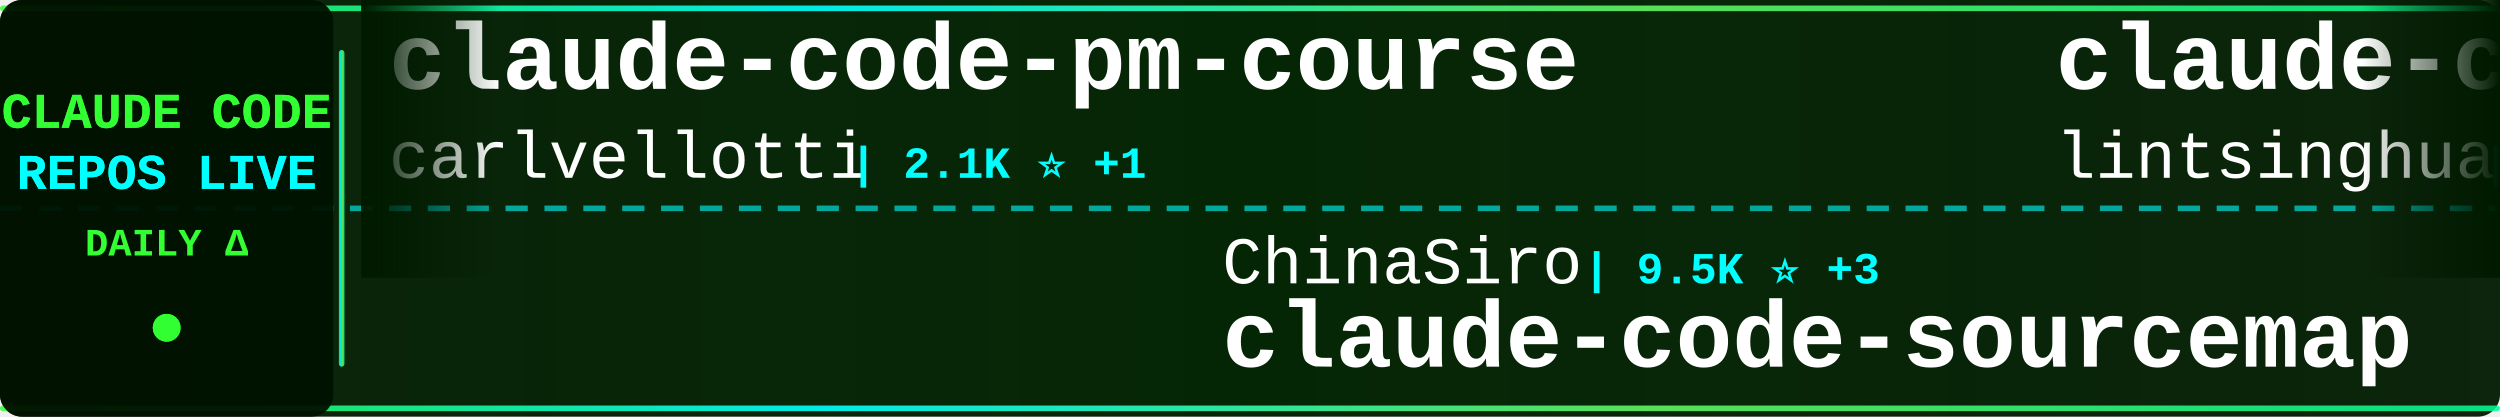
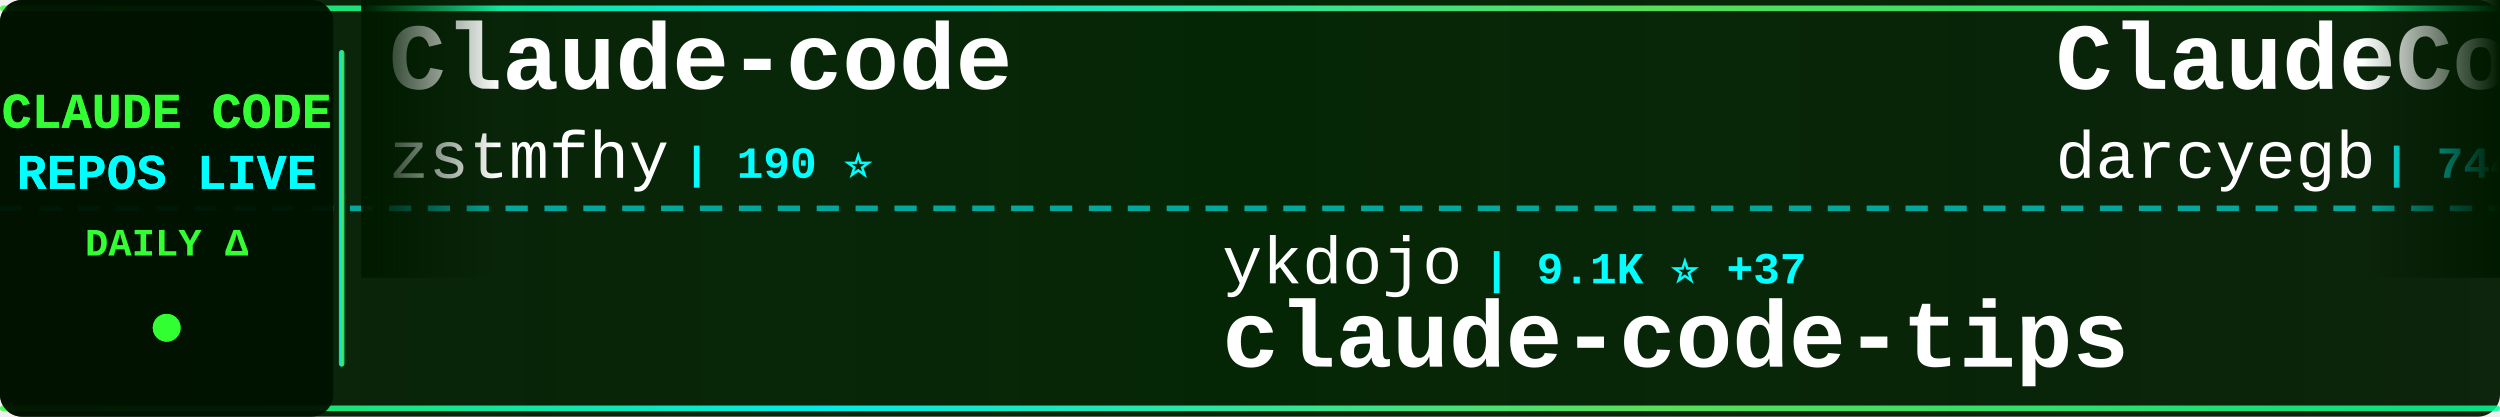
<svg xmlns="http://www.w3.org/2000/svg" width="900" height="150">
  <defs>
    <linearGradient id="tickerBg" x1="0%" y1="0%" x2="100%" y2="0%">
      <stop offset="0%" style="stop-color:#001a00;stop-opacity:0.95" />
      <stop offset="50%" style="stop-color:#002200;stop-opacity:0.98" />
      <stop offset="100%" style="stop-color:#001a00;stop-opacity:0.95" />
    </linearGradient>
    <linearGradient id="borderGrad" x1="0%" y1="0%" x2="100%" y2="0%">
      <stop offset="0%" style="stop-color:#33ff33;stop-opacity:0.85">
        <animate attributeName="stop-opacity" values="0.85;1;0.85" dur="2s" repeatCount="indefinite" />
      </stop>
      <stop offset="33%" style="stop-color:#00ffff;stop-opacity:0.9">
        <animate attributeName="stop-opacity" values="0.9;1;0.9" dur="2.2s" repeatCount="indefinite" />
      </stop>
      <stop offset="66%" style="stop-color:#66ff66;stop-opacity:0.85">
        <animate attributeName="stop-opacity" values="0.85;1;0.85" dur="1.8s" repeatCount="indefinite" />
      </stop>
      <stop offset="100%" style="stop-color:#00ff99;stop-opacity:0.85">
        <animate attributeName="stop-opacity" values="0.85;1;0.85" dur="2s" repeatCount="indefinite" />
      </stop>
    </linearGradient>
    <filter id="textGlow">
      <feGaussianBlur stdDeviation="0.1" result="coloredBlur" />
      <feMerge>
        <feMergeNode in="coloredBlur" />
        <feMergeNode in="SourceGraphic" />
      </feMerge>
    </filter>
    <filter id="metricGlow">
      <feGaussianBlur stdDeviation="0.2" result="coloredBlur" />
      <feMerge>
        <feMergeNode in="coloredBlur" />
        <feMergeNode in="SourceGraphic" />
      </feMerge>
    </filter>
    <linearGradient id="leftFade" x1="0%" y1="0%" x2="100%" y2="0%">
      <stop offset="0%" style="stop-color:#001a00;stop-opacity:1" />
      <stop offset="100%" style="stop-color:#001a00;stop-opacity:0" />
    </linearGradient>
    <linearGradient id="rightFade" x1="0%" y1="0%" x2="100%" y2="0%">
      <stop offset="0%" style="stop-color:#001a00;stop-opacity:0" />
      <stop offset="100%" style="stop-color:#001a00;stop-opacity:1" />
    </linearGradient>
  </defs>
  <rect width="900" height="150" fill="url(#tickerBg)" rx="8" />
  <rect x="0" y="2" width="900" height="2" fill="url(#borderGrad)" rx="1" />
  <rect x="0" y="146" width="900" height="2" fill="url(#borderGrad)" rx="1" />
  <line x1="0" y1="75" x2="900" y2="75" stroke="#00ffff" stroke-width="2" stroke-dasharray="8 6" opacity="0.6" />
  <rect x="0" y="0" width="120" height="150" fill="#001100" opacity="0.95" rx="8" />
  <text x="60" y="46" font-family="'Courier New', monospace" font-size="18" font-weight="bold" fill="#33ff33" text-anchor="middle" filter="url(#textGlow)">
    CLAUDE CODE
  </text>
  <text x="60" y="68" font-family="'Courier New', monospace" font-size="18" font-weight="bold" fill="#00ffff" text-anchor="middle" filter="url(#textGlow)">
    REPOS LIVE
  </text>
  <text x="60" y="92" font-family="'Courier New', monospace" font-size="14" font-weight="bold" fill="#33ff33" text-anchor="middle">
    DAILY Δ
  </text>
  <circle cx="60" cy="118" r="5" fill="#33ff33" filter="url(#metricGlow)">
    <animate attributeName="r" values="4;6;4" dur="1.5s" repeatCount="indefinite" />
    <animate attributeName="opacity" values="0.6;1;0.6" dur="1.5s" repeatCount="indefinite" />
  </circle>
  <rect x="122" y="18" width="2" height="114" fill="url(#borderGrad)" rx="1" />
  <clipPath id="tickerClip">
    <rect x="130" y="0" width="770" height="150" />
  </clipPath>
  <g clip-path="url(#tickerClip)">
    <g id="tickerItems">
      <animateTransform attributeName="transform" attributeType="XML" type="translate" from="0 0" to="-3000 0" dur="54s" repeatCount="indefinite" />
      <g transform="translate(0, 0)">
-         <text x="140" y="32" font-family="'Courier New', monospace" font-size="34" font-weight="bold" fill="#ffffff">claude-code-pm-course</text>
-         <text x="140" y="64" font-family="'Courier New', monospace" font-size="24" font-weight="normal" fill="#ffffff" opacity="1.0">carlvellotti</text>
-         <text x="306" y="64" font-family="'Courier New', monospace" font-size="16" font-weight="bold" fill="#00ffff"> | 2.1K ⭐ +1</text>
+         <text x="140" y="32" font-family="'Courier New', monospace" font-size="34" font-weight="bold" fill="#ffffff">Claude-code</text>
+         <text x="140" y="64" font-family="'Courier New', monospace" font-size="24" font-weight="normal" fill="#ffffff" opacity="1.0">zstmfhy</text>
+         <text x="246" y="64" font-family="'Courier New', monospace" font-size="16" font-weight="bold" fill="#00ffff"> | 190 ⭐</text>
      </g>
      <g transform="translate(300, 0)">
-         <text x="140" y="102" font-family="'Courier New', monospace" font-size="24" font-weight="normal" fill="#ffffff" opacity="1.0">ChinaSiro</text>
-         <text x="270" y="102" font-family="'Courier New', monospace" font-size="16" font-weight="bold" fill="#00ffff"> | 9.5K ⭐ +3</text>
-         <text x="140" y="132" font-family="'Courier New', monospace" font-size="34" font-weight="bold" fill="#ffffff">claude-code-sourcemap</text>
+         <text x="140" y="102" font-family="'Courier New', monospace" font-size="24" font-weight="normal" fill="#ffffff" opacity="1.0">ykdojo</text>
+         <text x="234" y="102" font-family="'Courier New', monospace" font-size="16" font-weight="bold" fill="#00ffff"> | 9.1K ⭐ +37</text>
+         <text x="140" y="132" font-family="'Courier New', monospace" font-size="34" font-weight="bold" fill="#ffffff">claude-code-tips</text>
      </g>
      <g transform="translate(600, 0)">
-         <text x="140" y="32" font-family="'Courier New', monospace" font-size="34" font-weight="bold" fill="#ffffff">claude-code-book</text>
-         <text x="140" y="64" font-family="'Courier New', monospace" font-size="24" font-weight="normal" fill="#ffffff" opacity="1.0">lintsinghua</text>
-         <text x="294" y="64" font-family="'Courier New', monospace" font-size="16" font-weight="bold" fill="#00ffff"> | 3.9K ⭐ +11</text>
+         <text x="140" y="32" font-family="'Courier New', monospace" font-size="34" font-weight="bold" fill="#ffffff">ClaudeCodeAgents</text>
+         <text x="140" y="64" font-family="'Courier New', monospace" font-size="24" font-weight="normal" fill="#ffffff" opacity="1.0">darcyegb</text>
+         <text x="258" y="64" font-family="'Courier New', monospace" font-size="16" font-weight="bold" fill="#00ffff"> | 744 ⭐</text>
      </g>
      <g transform="translate(900, 0)">
+         <text x="140" y="102" font-family="'Courier New', monospace" font-size="24" font-weight="normal" fill="#ffffff" opacity="1.0">nicedreamzapp</text>
+         <text x="318" y="102" font-family="'Courier New', monospace" font-size="16" font-weight="bold" fill="#00ffff"> | 2.9K ⭐ +6</text>
+         <text x="140" y="132" font-family="'Courier New', monospace" font-size="34" font-weight="bold" fill="#ffffff">claude-code-local</text>
+       </g>
+       <g transform="translate(1200, 0)">
+         <text x="140" y="32" font-family="'Courier New', monospace" font-size="34" font-weight="bold" fill="#ffffff">ClaudeCode</text>
+         <text x="140" y="64" font-family="'Courier New', monospace" font-size="24" font-weight="normal" fill="#ffffff" opacity="1.0">guanshan</text>
+         <text x="258" y="64" font-family="'Courier New', monospace" font-size="16" font-weight="bold" fill="#00ffff"> | 61 ⭐</text>
+       </g>
+       <g transform="translate(1500, 0)">
+         <text x="140" y="102" font-family="'Courier New', monospace" font-size="24" font-weight="normal" fill="#ffffff" opacity="1.0">anthropics</text>
+         <text x="282" y="102" font-family="'Courier New', monospace" font-size="16" font-weight="bold" fill="#00ffff"> | 8.3K ⭐ +12</text>
+         <text x="140" y="132" font-family="'Courier New', monospace" font-size="34" font-weight="bold" fill="#ffffff">claude-code-action</text>
+       </g>
+       <g transform="translate(1800, 0)">
+         <text x="140" y="32" font-family="'Courier New', monospace" font-size="34" font-weight="bold" fill="#ffffff">awesome-claude-code-tool...</text>
+         <text x="140" y="64" font-family="'Courier New', monospace" font-size="24" font-weight="normal" fill="#ffffff" opacity="1.0">rohitg00</text>
+         <text x="258" y="64" font-family="'Courier New', monospace" font-size="16" font-weight="bold" fill="#00ffff"> | 2.3K ⭐ +4</text>
+       </g>
+       <g transform="translate(2100, 0)">
        <text x="140" y="102" font-family="'Courier New', monospace" font-size="24" font-weight="normal" fill="#ffffff" opacity="1.0">alirezarezvani</text>
-         <text x="330" y="102" font-family="'Courier New', monospace" font-size="16" font-weight="bold" fill="#00ffff"> | 21.8K ⭐ +198</text>
+         <text x="330" y="102" font-family="'Courier New', monospace" font-size="16" font-weight="bold" fill="#00ffff"> | 21.9K ⭐ +191</text>
        <text x="140" y="132" font-family="'Courier New', monospace" font-size="34" font-weight="bold" fill="#ffffff">claude-skills</text>
      </g>
-       <g transform="translate(1200, 0)">
-         <text x="140" y="32" font-family="'Courier New', monospace" font-size="34" font-weight="bold" fill="#ffffff">sc-claude-code-files</text>
-         <text x="140" y="64" font-family="'Courier New', monospace" font-size="24" font-weight="normal" fill="#ffffff" opacity="1.0">https-deeplearning-ai</text>
-         <text x="414" y="64" font-family="'Courier New', monospace" font-size="16" font-weight="bold" fill="#00ffff"> | 535 ⭐ +2</text>
-       </g>
-       <g transform="translate(1500, 0)">
-         <text x="140" y="102" font-family="'Courier New', monospace" font-size="24" font-weight="normal" fill="#ffffff" opacity="1.0">frankbria</text>
-         <text x="270" y="102" font-family="'Courier New', monospace" font-size="16" font-weight="bold" fill="#00ffff"> | 9.5K ⭐ +5</text>
-         <text x="140" y="132" font-family="'Courier New', monospace" font-size="34" font-weight="bold" fill="#ffffff">ralph-claude-code</text>
-       </g>
-       <g transform="translate(1800, 0)">
-         <text x="140" y="32" font-family="'Courier New', monospace" font-size="34" font-weight="bold" fill="#ffffff">claude-code-reverse</text>
-         <text x="140" y="64" font-family="'Courier New', monospace" font-size="24" font-weight="normal" fill="#ffffff" opacity="1.0">Yuyz0112</text>
-         <text x="258" y="64" font-family="'Courier New', monospace" font-size="16" font-weight="bold" fill="#00ffff"> | 2.4K ⭐</text>
-       </g>
-       <g transform="translate(2100, 0)">
-         <text x="140" y="102" font-family="'Courier New', monospace" font-size="24" font-weight="normal" fill="#ffffff" opacity="1.0">jqueryscript</text>
-         <text x="306" y="102" font-family="'Courier New', monospace" font-size="16" font-weight="bold" fill="#00ffff"> | 460 ⭐ +1</text>
-         <text x="140" y="132" font-family="'Courier New', monospace" font-size="34" font-weight="bold" fill="#ffffff">awesome-claude-code</text>
-       </g>
      <g transform="translate(2400, 0)">
-         <text x="140" y="32" font-family="'Courier New', monospace" font-size="34" font-weight="bold" fill="#ffffff">claude-code-source-code</text>
-         <text x="140" y="64" font-family="'Courier New', monospace" font-size="24" font-weight="normal" fill="#ffffff" opacity="1.0">777genius</text>
-         <text x="270" y="64" font-family="'Courier New', monospace" font-size="16" font-weight="bold" fill="#00ffff"> | 919 ⭐</text>
+         <text x="140" y="32" font-family="'Courier New', monospace" font-size="34" font-weight="bold" fill="#ffffff">claude-code-from-scratch</text>
+         <text x="140" y="64" font-family="'Courier New', monospace" font-size="24" font-weight="normal" fill="#ffffff" opacity="1.0">Windy3f3f3f3f</text>
+         <text x="318" y="64" font-family="'Courier New', monospace" font-size="16" font-weight="bold" fill="#00ffff"> | 2.2K ⭐ +19</text>
      </g>
      <g transform="translate(2700, 0)">
-         <text x="140" y="102" font-family="'Courier New', monospace" font-size="24" font-weight="normal" fill="#ffffff" opacity="1.0">anthropics</text>
-         <text x="282" y="102" font-family="'Courier New', monospace" font-size="16" font-weight="bold" fill="#00ffff"> | 159.8K ⭐ +332</text>
-         <text x="140" y="132" font-family="'Courier New', monospace" font-size="34" font-weight="bold" fill="#ffffff">skills</text>
+         <text x="140" y="102" font-family="'Courier New', monospace" font-size="24" font-weight="normal" fill="#ffffff" opacity="1.0">LING71671</text>
+         <text x="270" y="102" font-family="'Courier New', monospace" font-size="16" font-weight="bold" fill="#00ffff"> | 912 ⭐</text>
+         <text x="140" y="132" font-family="'Courier New', monospace" font-size="34" font-weight="bold" fill="#ffffff">Open-ClaudeCode</text>
      </g>
      <g transform="translate(3000, 0)">
-         <text x="140" y="32" font-family="'Courier New', monospace" font-size="34" font-weight="bold" fill="#ffffff">claude-code-pm-course</text>
-         <text x="140" y="64" font-family="'Courier New', monospace" font-size="24" font-weight="normal" fill="#ffffff" opacity="1.0">carlvellotti</text>
-         <text x="306" y="64" font-family="'Courier New', monospace" font-size="16" font-weight="bold" fill="#00ffff"> | 2.1K ⭐ +1</text>
+         <text x="140" y="32" font-family="'Courier New', monospace" font-size="34" font-weight="bold" fill="#ffffff">Claude-code</text>
+         <text x="140" y="64" font-family="'Courier New', monospace" font-size="24" font-weight="normal" fill="#ffffff" opacity="1.0">zstmfhy</text>
+         <text x="246" y="64" font-family="'Courier New', monospace" font-size="16" font-weight="bold" fill="#00ffff"> | 190 ⭐</text>
      </g>
      <g transform="translate(3300, 0)">
-         <text x="140" y="102" font-family="'Courier New', monospace" font-size="24" font-weight="normal" fill="#ffffff" opacity="1.0">ChinaSiro</text>
-         <text x="270" y="102" font-family="'Courier New', monospace" font-size="16" font-weight="bold" fill="#00ffff"> | 9.5K ⭐ +3</text>
-         <text x="140" y="132" font-family="'Courier New', monospace" font-size="34" font-weight="bold" fill="#ffffff">claude-code-sourcemap</text>
+         <text x="140" y="102" font-family="'Courier New', monospace" font-size="24" font-weight="normal" fill="#ffffff" opacity="1.0">ykdojo</text>
+         <text x="234" y="102" font-family="'Courier New', monospace" font-size="16" font-weight="bold" fill="#00ffff"> | 9.1K ⭐ +37</text>
+         <text x="140" y="132" font-family="'Courier New', monospace" font-size="34" font-weight="bold" fill="#ffffff">claude-code-tips</text>
      </g>
      <g transform="translate(3600, 0)">
-         <text x="140" y="32" font-family="'Courier New', monospace" font-size="34" font-weight="bold" fill="#ffffff">claude-code-book</text>
-         <text x="140" y="64" font-family="'Courier New', monospace" font-size="24" font-weight="normal" fill="#ffffff" opacity="1.0">lintsinghua</text>
-         <text x="294" y="64" font-family="'Courier New', monospace" font-size="16" font-weight="bold" fill="#00ffff"> | 3.9K ⭐ +11</text>
+         <text x="140" y="32" font-family="'Courier New', monospace" font-size="34" font-weight="bold" fill="#ffffff">ClaudeCodeAgents</text>
+         <text x="140" y="64" font-family="'Courier New', monospace" font-size="24" font-weight="normal" fill="#ffffff" opacity="1.0">darcyegb</text>
+         <text x="258" y="64" font-family="'Courier New', monospace" font-size="16" font-weight="bold" fill="#00ffff"> | 744 ⭐</text>
      </g>
      <g transform="translate(3900, 0)">
-         <text x="140" y="102" font-family="'Courier New', monospace" font-size="24" font-weight="normal" fill="#ffffff" opacity="1.0">alirezarezvani</text>
-         <text x="330" y="102" font-family="'Courier New', monospace" font-size="16" font-weight="bold" fill="#00ffff"> | 21.8K ⭐ +198</text>
-         <text x="140" y="132" font-family="'Courier New', monospace" font-size="34" font-weight="bold" fill="#ffffff">claude-skills</text>
+         <text x="140" y="102" font-family="'Courier New', monospace" font-size="24" font-weight="normal" fill="#ffffff" opacity="1.0">nicedreamzapp</text>
+         <text x="318" y="102" font-family="'Courier New', monospace" font-size="16" font-weight="bold" fill="#00ffff"> | 2.9K ⭐ +6</text>
+         <text x="140" y="132" font-family="'Courier New', monospace" font-size="34" font-weight="bold" fill="#ffffff">claude-code-local</text>
      </g>
    </g>
  </g>
  <rect x="130" y="0" width="50" height="100" fill="url(#leftFade)" />
  <rect x="850" y="0" width="50" height="100" fill="url(#rightFade)" />
</svg>
